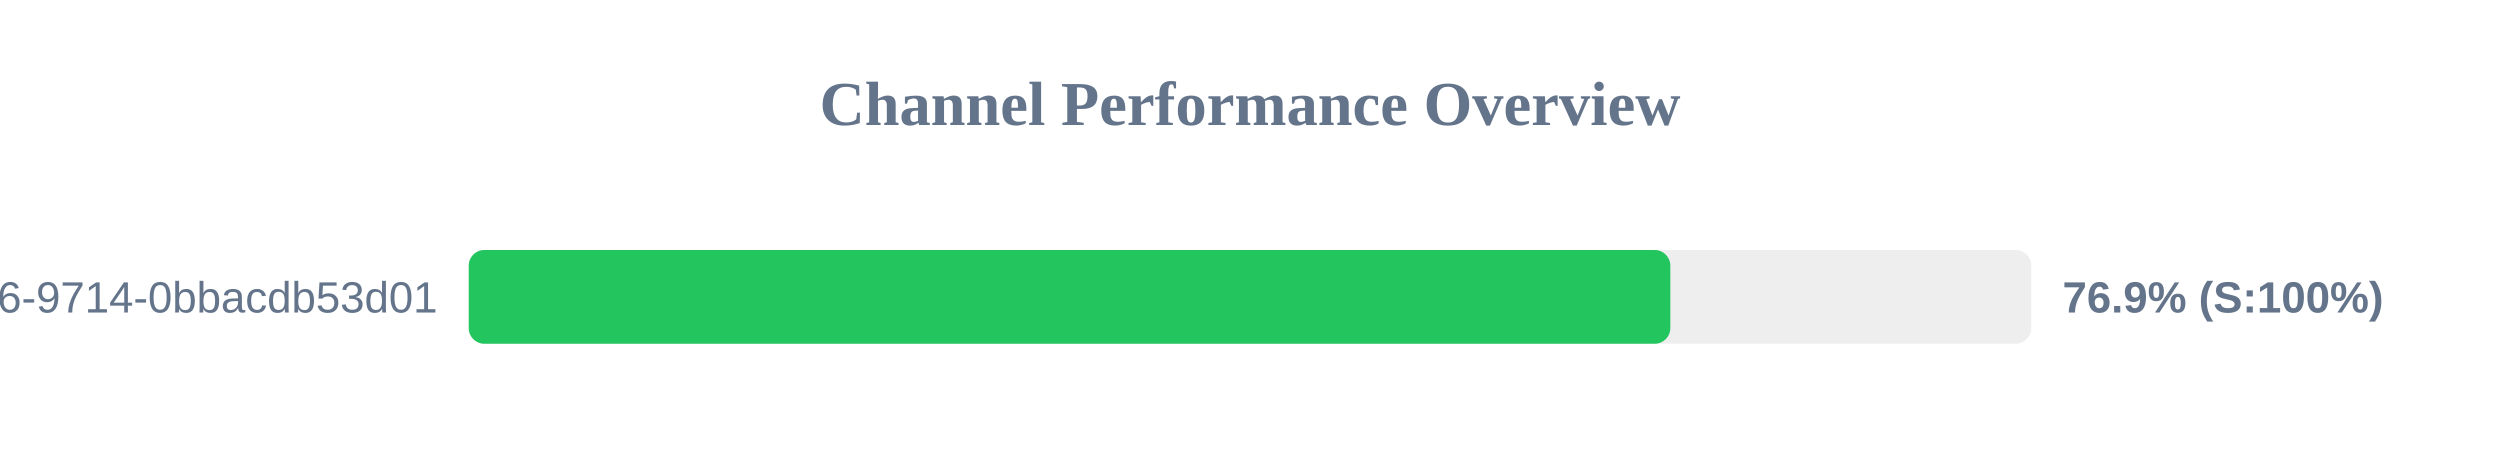
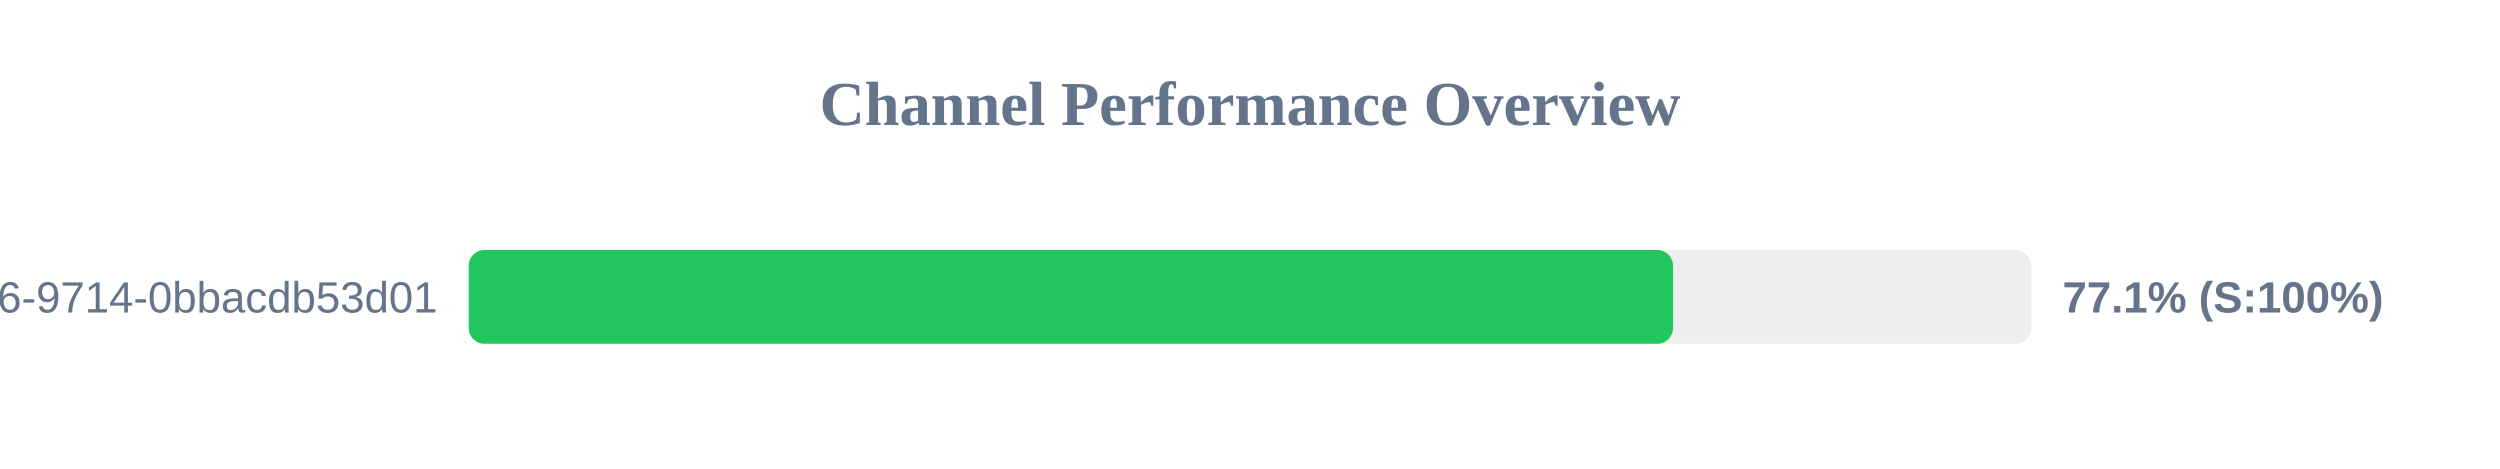
<svg xmlns="http://www.w3.org/2000/svg" width="800" height="150" version="1.1">
  <style>
        .row { font: 14px Arial; fill: #64748b; }
        .score { font: bold 14px Arial; fill: #64748b; }
    </style>
  <text x="400" y="40" text-anchor="middle" font-size="20px" font-weight="bold" fill="#64748b">Channel Performance Overview</text>
  <rect x="150" y="80" width="500" height="30" fill="#eee" rx="5" />
-   <rect x="150" y="80" width="384.5" height="30" fill="#22c55e" rx="5" />
+   <rect x="150" y="80" width="385.35" height="30" fill="#22c55e" rx="5" />
  <text x="140" y="100" text-anchor="end" class="row">?uuid=23125f6e-ec56-4c26-9714-0bbacdb53d01</text>
-   <text x="660" y="100" text-anchor="start" class="score">76.9% (S:100%)</text>
+   <text x="660" y="100" text-anchor="start" class="score">77.1% (S:100%)</text>
</svg>
